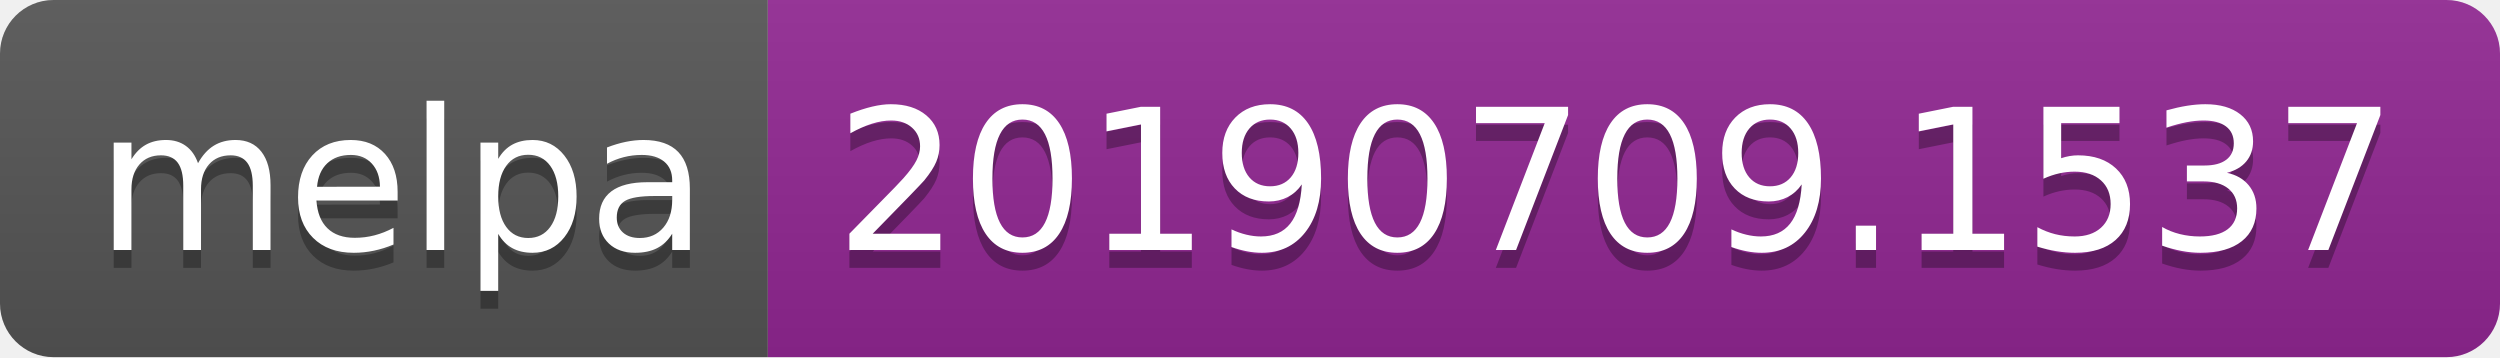
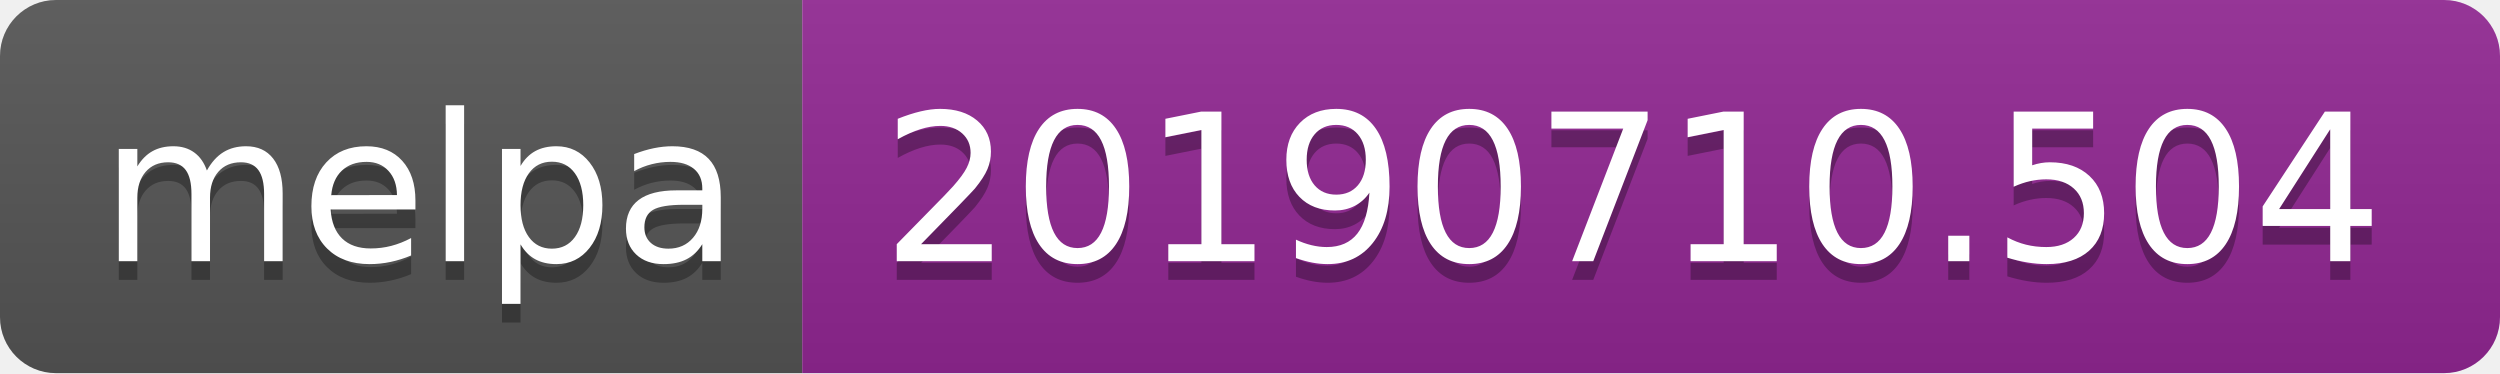
- <svg xmlns="http://www.w3.org/2000/svg" width="140" height="20">
+ <svg xmlns="http://www.w3.org/2000/svg" width="134" height="20">
  <linearGradient id="b" x2="0" y2="100%">
    <stop offset="0" stop-color="#bbb" stop-opacity=".1" />
    <stop offset="1" stop-opacity=".1" />
  </linearGradient>
  <clipPath id="a">
-     <rect width="140" height="20" rx="3" fill="#fff" />
+     <rect width="134" height="20" rx="3" fill="#fff" />
  </clipPath>
  <g clip-path="url(#a)">
    <path fill="#555" d="M0 0h43v20H0z" />
-     <path fill="#922793" d="M43 0h97v20H43z" />
-     <path fill="url(#b)" d="M0 0h140v20H0z" />
+     <path fill="#922793" d="M43 0h91v20H43z" />
+     <path fill="url(#b)" d="M0 0h134v20H0z" />
  </g>
  <g fill="#fff" text-anchor="middle" font-family="DejaVu Sans,Verdana,Geneva,sans-serif" font-size="110">
    <text x="225" y="150" fill="#010101" fill-opacity=".3" transform="scale(.1)" textLength="330">melpa</text>
    <text x="225" y="140" transform="scale(.1)" textLength="330">melpa</text>
-     <text x="905" y="150" fill="#010101" fill-opacity=".3" transform="scale(.1)" textLength="870">20190709.1537</text>
-     <text x="905" y="140" transform="scale(.1)" textLength="870">20190709.1537</text>
+     <text x="875" y="150" fill="#010101" fill-opacity=".3" transform="scale(.1)" textLength="810">20190710.504</text>
+     <text x="875" y="140" transform="scale(.1)" textLength="810">20190710.504</text>
  </g>
</svg>
